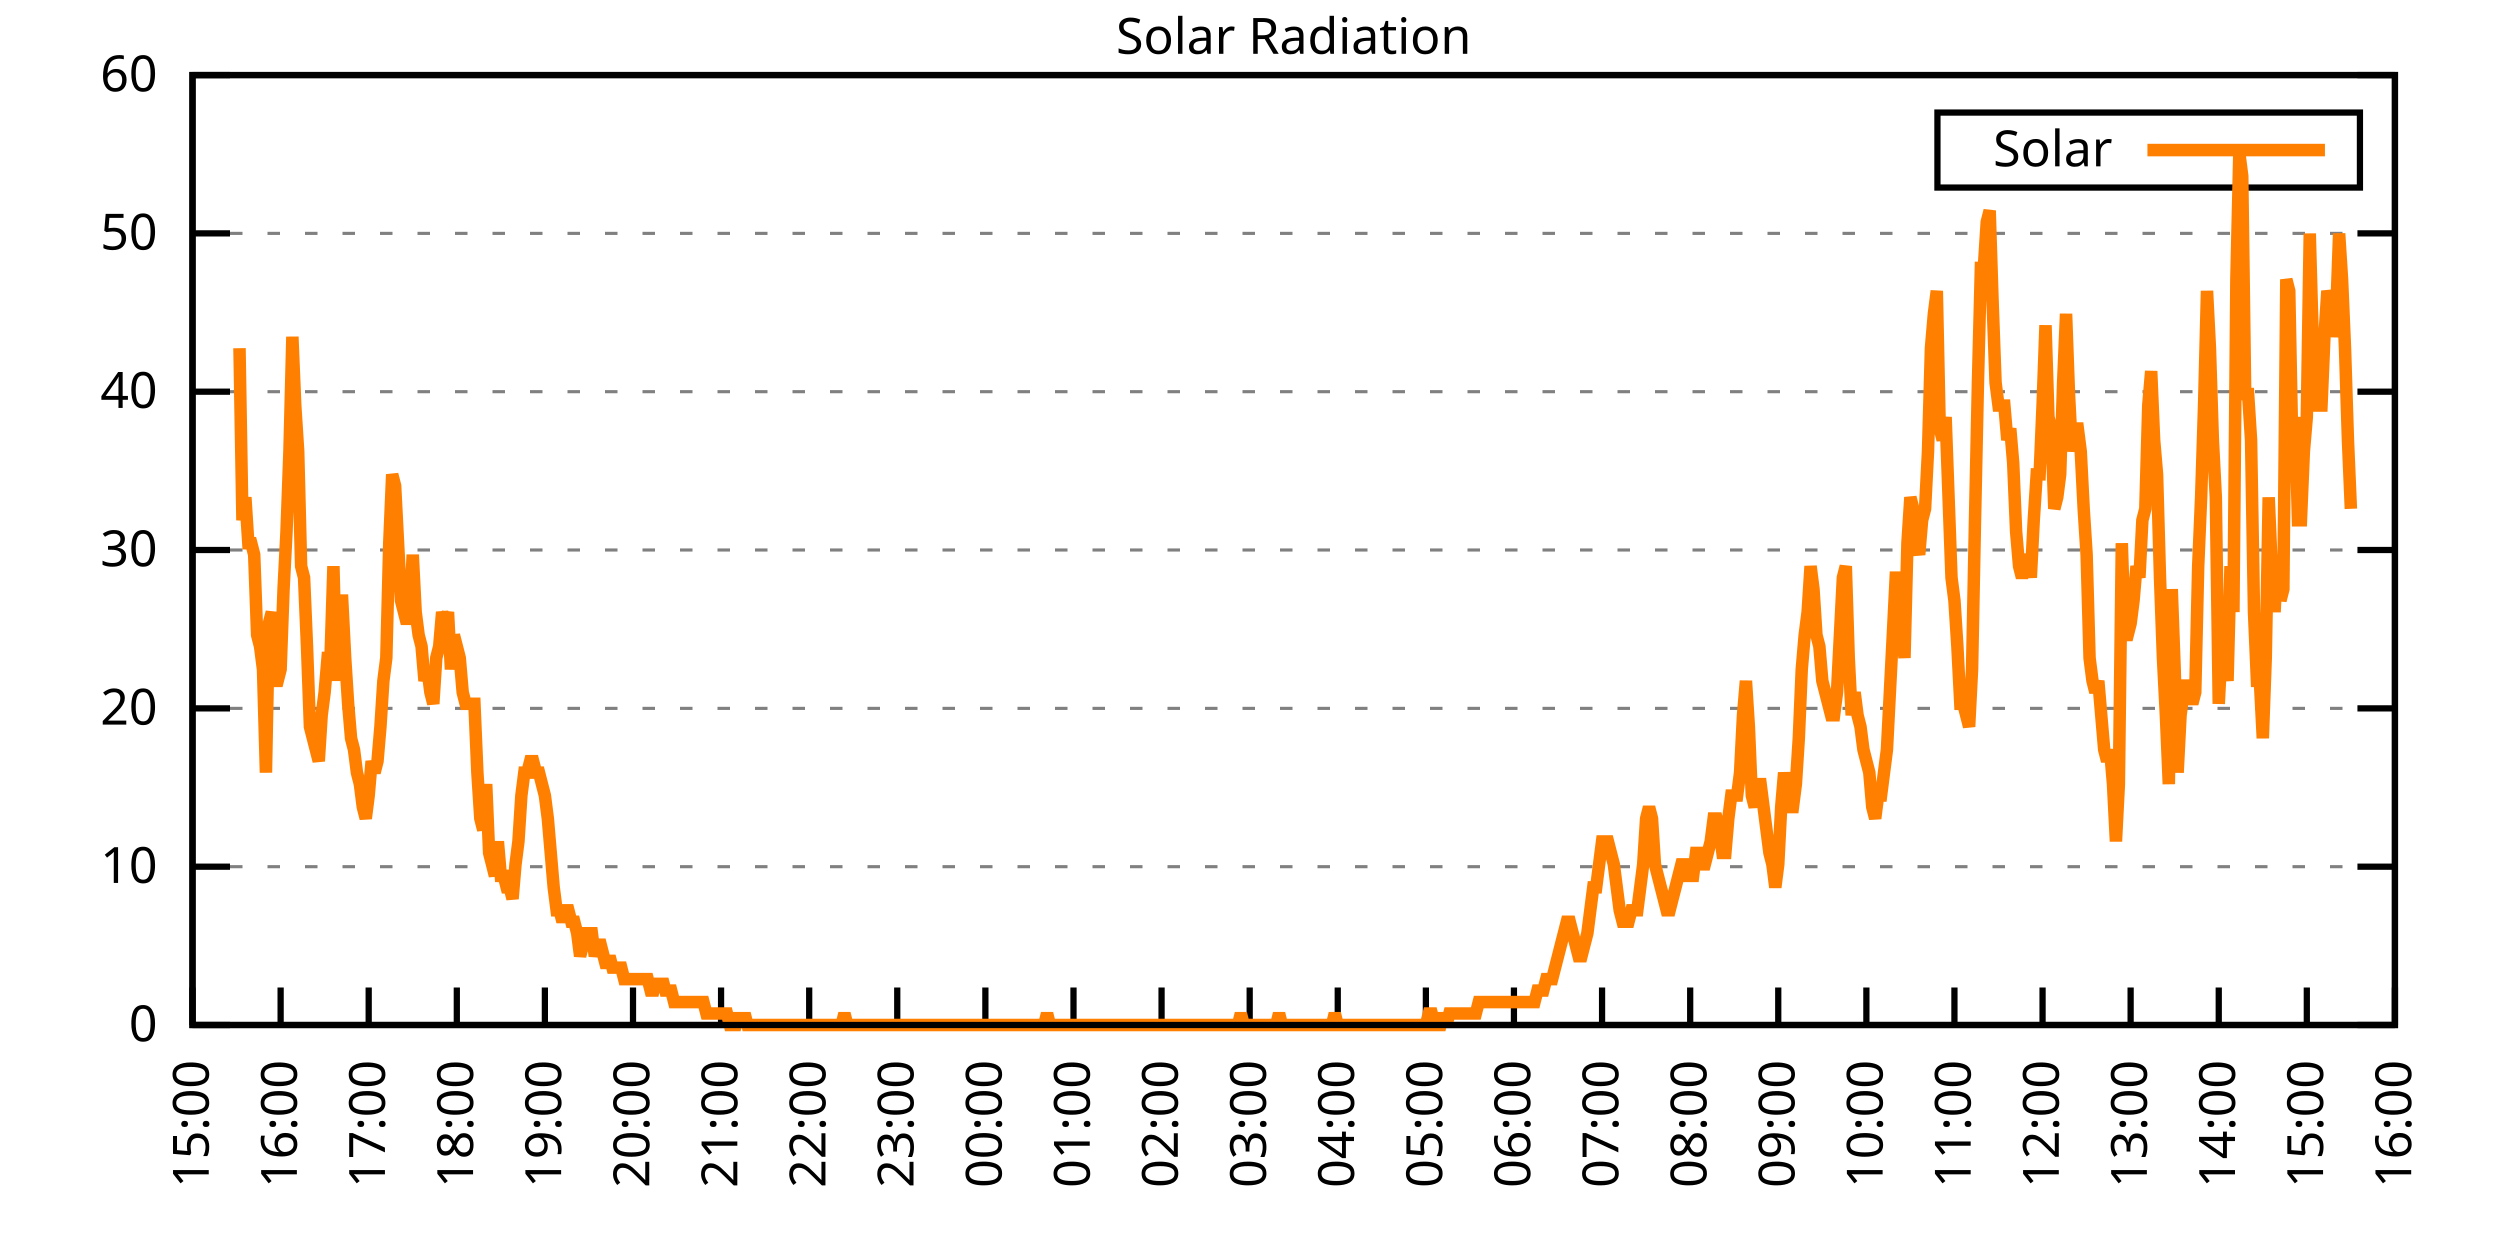
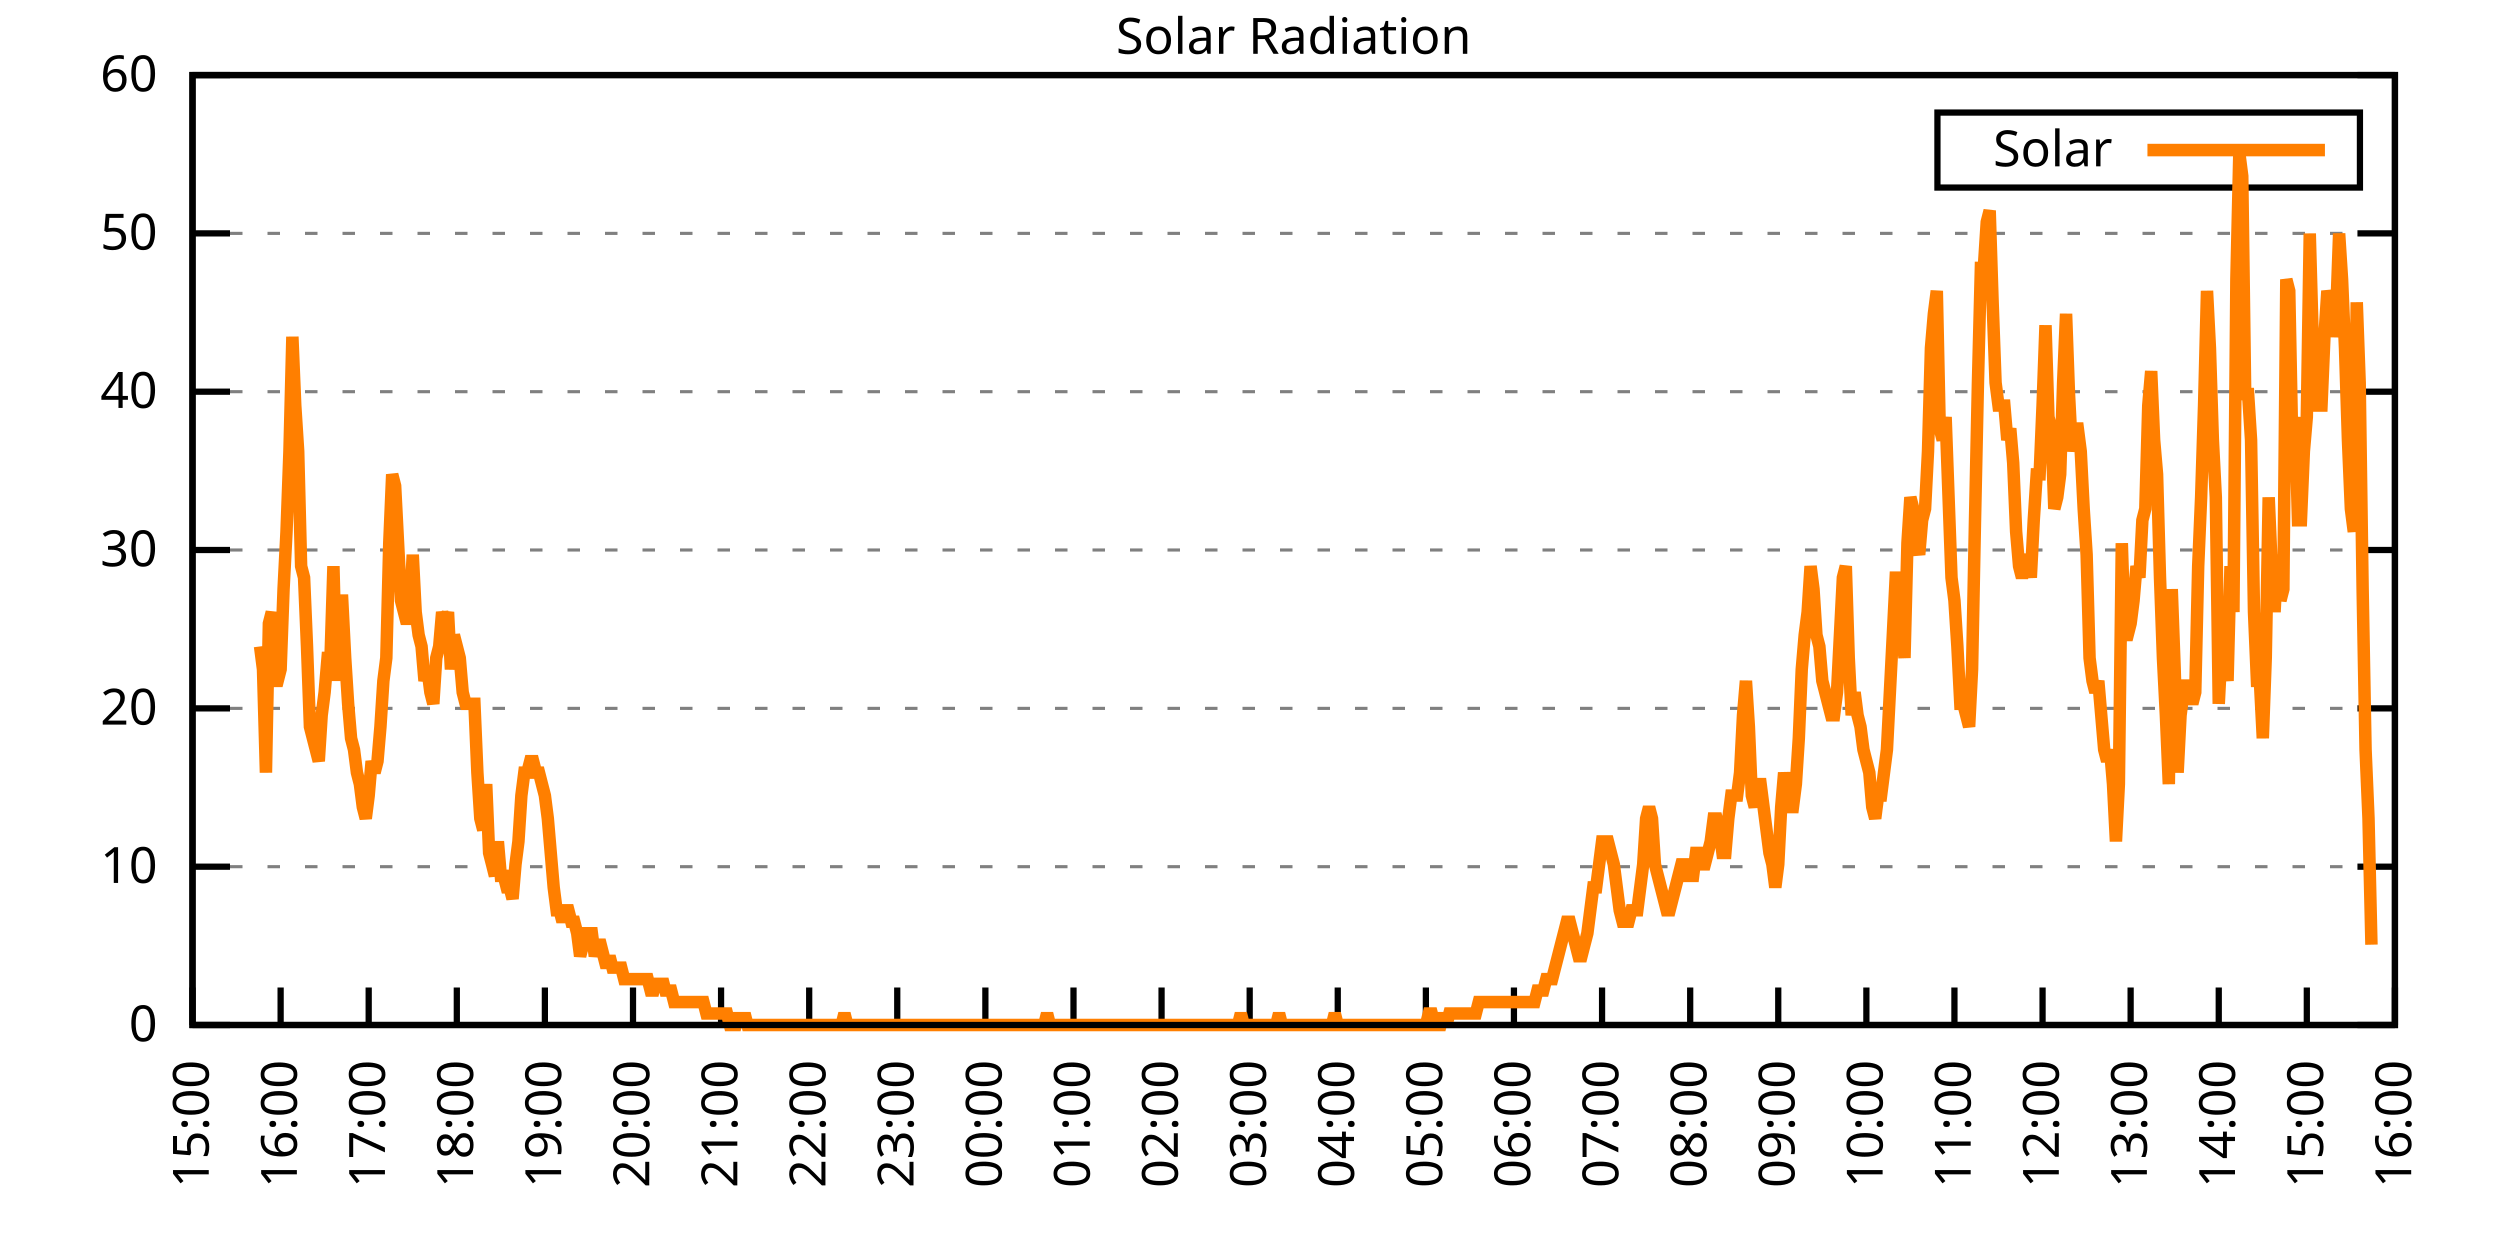
<svg xmlns="http://www.w3.org/2000/svg" xmlns:xlink="http://www.w3.org/1999/xlink" width="400" height="200" viewBox="0 0 400 200">
  <g id="gnuplot_canvas">
    <rect x="0" y="0" width="400" height="200" fill="none" />
    <defs>
      <circle id="gpDot" r="0.5" stroke-width="0.5" stroke="currentColor" />
      <path id="gpPt0" stroke-width="0.333" stroke="currentColor" d="M-1,0 h2 M0,-1 v2" />
      <path id="gpPt1" stroke-width="0.333" stroke="currentColor" d="M-1,-1 L1,1 M1,-1 L-1,1" />
      <path id="gpPt2" stroke-width="0.333" stroke="currentColor" d="M-1,0 L1,0 M0,-1 L0,1 M-1,-1 L1,1 M-1,1 L1,-1" />
      <rect id="gpPt3" stroke-width="0.333" stroke="currentColor" x="-1" y="-1" width="2" height="2" />
      <rect id="gpPt4" stroke-width="0.333" stroke="currentColor" fill="currentColor" x="-1" y="-1" width="2" height="2" />
      <circle id="gpPt5" stroke-width="0.333" stroke="currentColor" cx="0" cy="0" r="1" />
      <use xlink:href="#gpPt5" id="gpPt6" fill="currentColor" stroke="none" />
      <path id="gpPt7" stroke-width="0.333" stroke="currentColor" d="M0,-1.33 L-1.33,0.67 L1.33,0.67 z" />
      <use xlink:href="#gpPt7" id="gpPt8" fill="currentColor" stroke="none" />
      <use xlink:href="#gpPt7" id="gpPt9" stroke="currentColor" transform="rotate(180)" />
      <use xlink:href="#gpPt9" id="gpPt10" fill="currentColor" stroke="none" />
      <use xlink:href="#gpPt3" id="gpPt11" stroke="currentColor" transform="rotate(45)" />
      <use xlink:href="#gpPt11" id="gpPt12" fill="currentColor" stroke="none" />
      <path id="gpPt13" stroke-width="0.333" stroke="currentColor" d="M0,1.330 L1.265,0.411 L0.782,-1.067 L-0.782,-1.076 L-1.265,0.411 z" />
      <use xlink:href="#gpPt13" id="gpPt14" fill="currentColor" stroke="none" />
      <filter id="textbox" filterUnits="objectBoundingBox" x="0" y="0" height="1" width="1">
        <feFlood flood-color="white" flood-opacity="1" result="bgnd" />
        <feComposite in="SourceGraphic" in2="bgnd" operator="atop" />
      </filter>
      <filter id="greybox" filterUnits="objectBoundingBox" x="0" y="0" height="1" width="1">
        <feFlood flood-color="lightgrey" flood-opacity="1" result="grey" />
        <feComposite in="SourceGraphic" in2="grey" operator="atop" />
      </filter>
    </defs>
    <g fill="none" color="white" stroke="currentColor" stroke-width="1.00" stroke-linecap="butt" stroke-linejoin="miter">
</g>
    <g fill="none" color="black" stroke="currentColor" stroke-width="1.00" stroke-linecap="butt" stroke-linejoin="miter">
      <g stroke="none" shape-rendering="crispEdges">
        <polygon fill="rgb(255, 255, 255)" points="30.80,164.00 383.18,164.00 383.18,12.02 30.80,12.02 " />
      </g>
    </g>
    <g fill="none" color="black" stroke="currentColor" stroke-width="1.00" stroke-linecap="butt" stroke-linejoin="miter">
</g>
    <g fill="none" color="black" stroke="black" stroke-width="0.50" stroke-linecap="butt" stroke-linejoin="miter">
</g>
    <g fill="none" color="gray" stroke="currentColor" stroke-width="0.50" stroke-linecap="butt" stroke-linejoin="miter">
      <path stroke="gray" stroke-dasharray="2,4" class="gridline" d="M30.80,164.00 L383.19,164.00  " />
    </g>
    <g fill="none" color="gray" stroke="gray" stroke-width="1.00" stroke-linecap="butt" stroke-linejoin="miter">
</g>
    <g fill="none" color="black" stroke="currentColor" stroke-width="1.00" stroke-linecap="butt" stroke-linejoin="miter">
      <path stroke="black" d="M30.80,164.00 L36.80,164.00 M383.19,164.00 L377.19,164.00  " />
      <g transform="translate(25.20,166.60)" stroke="none" fill="black" font-family="Sans" font-size="8.00" text-anchor="end">
        <text>
          <tspan font-family="Sans"> 0</tspan>
        </text>
      </g>
    </g>
    <g fill="none" color="black" stroke="currentColor" stroke-width="1.00" stroke-linecap="butt" stroke-linejoin="miter">
</g>
    <g fill="none" color="black" stroke="black" stroke-width="0.50" stroke-linecap="butt" stroke-linejoin="miter">
</g>
    <g fill="none" color="gray" stroke="currentColor" stroke-width="0.50" stroke-linecap="butt" stroke-linejoin="miter">
      <path stroke="gray" stroke-dasharray="2,4" class="gridline" d="M30.80,138.67 L383.19,138.67  " />
    </g>
    <g fill="none" color="gray" stroke="gray" stroke-width="1.00" stroke-linecap="butt" stroke-linejoin="miter">
</g>
    <g fill="none" color="black" stroke="currentColor" stroke-width="1.00" stroke-linecap="butt" stroke-linejoin="miter">
      <path stroke="black" d="M30.80,138.67 L36.80,138.67 M383.19,138.67 L377.19,138.67  " />
      <g transform="translate(25.20,141.27)" stroke="none" fill="black" font-family="Sans" font-size="8.00" text-anchor="end">
        <text>
          <tspan font-family="Sans"> 10</tspan>
        </text>
      </g>
    </g>
    <g fill="none" color="black" stroke="currentColor" stroke-width="1.00" stroke-linecap="butt" stroke-linejoin="miter">
</g>
    <g fill="none" color="black" stroke="black" stroke-width="0.50" stroke-linecap="butt" stroke-linejoin="miter">
</g>
    <g fill="none" color="gray" stroke="currentColor" stroke-width="0.50" stroke-linecap="butt" stroke-linejoin="miter">
      <path stroke="gray" stroke-dasharray="2,4" class="gridline" d="M30.80,113.34 L383.19,113.34  " />
    </g>
    <g fill="none" color="gray" stroke="gray" stroke-width="1.00" stroke-linecap="butt" stroke-linejoin="miter">
</g>
    <g fill="none" color="black" stroke="currentColor" stroke-width="1.00" stroke-linecap="butt" stroke-linejoin="miter">
      <path stroke="black" d="M30.80,113.34 L36.80,113.34 M383.19,113.34 L377.19,113.34  " />
      <g transform="translate(25.20,115.94)" stroke="none" fill="black" font-family="Sans" font-size="8.00" text-anchor="end">
        <text>
          <tspan font-family="Sans"> 20</tspan>
        </text>
      </g>
    </g>
    <g fill="none" color="black" stroke="currentColor" stroke-width="1.00" stroke-linecap="butt" stroke-linejoin="miter">
</g>
    <g fill="none" color="black" stroke="black" stroke-width="0.50" stroke-linecap="butt" stroke-linejoin="miter">
</g>
    <g fill="none" color="gray" stroke="currentColor" stroke-width="0.50" stroke-linecap="butt" stroke-linejoin="miter">
      <path stroke="gray" stroke-dasharray="2,4" class="gridline" d="M30.80,88.00 L383.19,88.00  " />
    </g>
    <g fill="none" color="gray" stroke="gray" stroke-width="1.00" stroke-linecap="butt" stroke-linejoin="miter">
</g>
    <g fill="none" color="black" stroke="currentColor" stroke-width="1.00" stroke-linecap="butt" stroke-linejoin="miter">
      <path stroke="black" d="M30.80,88.00 L36.80,88.00 M383.19,88.00 L377.19,88.00  " />
      <g transform="translate(25.20,90.60)" stroke="none" fill="black" font-family="Sans" font-size="8.00" text-anchor="end">
        <text>
          <tspan font-family="Sans"> 30</tspan>
        </text>
      </g>
    </g>
    <g fill="none" color="black" stroke="currentColor" stroke-width="1.00" stroke-linecap="butt" stroke-linejoin="miter">
</g>
    <g fill="none" color="black" stroke="black" stroke-width="0.50" stroke-linecap="butt" stroke-linejoin="miter">
</g>
    <g fill="none" color="gray" stroke="currentColor" stroke-width="0.50" stroke-linecap="butt" stroke-linejoin="miter">
      <path stroke="gray" stroke-dasharray="2,4" class="gridline" d="M30.80,62.67 L383.19,62.67  " />
    </g>
    <g fill="none" color="gray" stroke="gray" stroke-width="1.00" stroke-linecap="butt" stroke-linejoin="miter">
</g>
    <g fill="none" color="black" stroke="currentColor" stroke-width="1.00" stroke-linecap="butt" stroke-linejoin="miter">
      <path stroke="black" d="M30.80,62.67 L36.80,62.67 M383.19,62.67 L377.19,62.67  " />
      <g transform="translate(25.20,65.27)" stroke="none" fill="black" font-family="Sans" font-size="8.00" text-anchor="end">
        <text>
          <tspan font-family="Sans"> 40</tspan>
        </text>
      </g>
    </g>
    <g fill="none" color="black" stroke="currentColor" stroke-width="1.00" stroke-linecap="butt" stroke-linejoin="miter">
</g>
    <g fill="none" color="black" stroke="black" stroke-width="0.50" stroke-linecap="butt" stroke-linejoin="miter">
</g>
    <g fill="none" color="gray" stroke="currentColor" stroke-width="0.50" stroke-linecap="butt" stroke-linejoin="miter">
      <path stroke="gray" stroke-dasharray="2,4" class="gridline" d="M30.80,37.34 L383.19,37.34  " />
    </g>
    <g fill="none" color="gray" stroke="gray" stroke-width="1.00" stroke-linecap="butt" stroke-linejoin="miter">
</g>
    <g fill="none" color="black" stroke="currentColor" stroke-width="1.00" stroke-linecap="butt" stroke-linejoin="miter">
      <path stroke="black" d="M30.80,37.34 L36.80,37.34 M383.19,37.34 L377.19,37.34  " />
      <g transform="translate(25.20,39.94)" stroke="none" fill="black" font-family="Sans" font-size="8.00" text-anchor="end">
        <text>
          <tspan font-family="Sans"> 50</tspan>
        </text>
      </g>
    </g>
    <g fill="none" color="black" stroke="currentColor" stroke-width="1.00" stroke-linecap="butt" stroke-linejoin="miter">
</g>
    <g fill="none" color="black" stroke="black" stroke-width="0.50" stroke-linecap="butt" stroke-linejoin="miter">
</g>
    <g fill="none" color="gray" stroke="currentColor" stroke-width="0.50" stroke-linecap="butt" stroke-linejoin="miter">
      <path stroke="gray" stroke-dasharray="2,4" class="gridline" d="M30.80,12.01 L383.19,12.01  " />
    </g>
    <g fill="none" color="gray" stroke="gray" stroke-width="1.00" stroke-linecap="butt" stroke-linejoin="miter">
</g>
    <g fill="none" color="black" stroke="currentColor" stroke-width="1.00" stroke-linecap="butt" stroke-linejoin="miter">
      <path stroke="black" d="M30.80,12.01 L36.80,12.01 M383.19,12.01 L377.19,12.01  " />
      <g transform="translate(25.20,14.61)" stroke="none" fill="black" font-family="Sans" font-size="8.00" text-anchor="end">
        <text>
          <tspan font-family="Sans"> 60</tspan>
        </text>
      </g>
    </g>
    <g fill="none" color="black" stroke="currentColor" stroke-width="1.00" stroke-linecap="butt" stroke-linejoin="miter">
      <path stroke="black" d="M30.80,164.00 L30.80,158.00  " />
      <g transform="translate(33.40,169.60) rotate(270.00)" stroke="none" fill="black" font-family="Sans" font-size="8.00" text-anchor="end">
        <text>
          <tspan font-family="Sans">15:00</tspan>
        </text>
      </g>
    </g>
    <g fill="none" color="black" stroke="currentColor" stroke-width="1.00" stroke-linecap="butt" stroke-linejoin="miter">
      <path stroke="black" d="M44.90,164.00 L44.90,158.00  " />
      <g transform="translate(47.50,169.60) rotate(270.00)" stroke="none" fill="black" font-family="Sans" font-size="8.00" text-anchor="end">
        <text>
          <tspan font-family="Sans">16:00</tspan>
        </text>
      </g>
    </g>
    <g fill="none" color="black" stroke="currentColor" stroke-width="1.00" stroke-linecap="butt" stroke-linejoin="miter">
      <path stroke="black" d="M58.99,164.00 L58.99,158.00  " />
      <g transform="translate(61.59,169.60) rotate(270.00)" stroke="none" fill="black" font-family="Sans" font-size="8.00" text-anchor="end">
        <text>
          <tspan font-family="Sans">17:00</tspan>
        </text>
      </g>
    </g>
    <g fill="none" color="black" stroke="currentColor" stroke-width="1.00" stroke-linecap="butt" stroke-linejoin="miter">
      <path stroke="black" d="M73.09,164.00 L73.09,158.00  " />
      <g transform="translate(75.69,169.60) rotate(270.00)" stroke="none" fill="black" font-family="Sans" font-size="8.00" text-anchor="end">
        <text>
          <tspan font-family="Sans">18:00</tspan>
        </text>
      </g>
    </g>
    <g fill="none" color="black" stroke="currentColor" stroke-width="1.00" stroke-linecap="butt" stroke-linejoin="miter">
      <path stroke="black" d="M87.18,164.00 L87.18,158.00  " />
      <g transform="translate(89.78,169.60) rotate(270.00)" stroke="none" fill="black" font-family="Sans" font-size="8.00" text-anchor="end">
        <text>
          <tspan font-family="Sans">19:00</tspan>
        </text>
      </g>
    </g>
    <g fill="none" color="black" stroke="currentColor" stroke-width="1.00" stroke-linecap="butt" stroke-linejoin="miter">
      <path stroke="black" d="M101.28,164.00 L101.28,158.00  " />
      <g transform="translate(103.88,169.60) rotate(270.00)" stroke="none" fill="black" font-family="Sans" font-size="8.00" text-anchor="end">
        <text>
          <tspan font-family="Sans">20:00</tspan>
        </text>
      </g>
    </g>
    <g fill="none" color="black" stroke="currentColor" stroke-width="1.00" stroke-linecap="butt" stroke-linejoin="miter">
      <path stroke="black" d="M115.37,164.00 L115.37,158.00  " />
      <g transform="translate(117.97,169.60) rotate(270.00)" stroke="none" fill="black" font-family="Sans" font-size="8.00" text-anchor="end">
        <text>
          <tspan font-family="Sans">21:00</tspan>
        </text>
      </g>
    </g>
    <g fill="none" color="black" stroke="currentColor" stroke-width="1.00" stroke-linecap="butt" stroke-linejoin="miter">
      <path stroke="black" d="M129.47,164.00 L129.47,158.00  " />
      <g transform="translate(132.07,169.60) rotate(270.00)" stroke="none" fill="black" font-family="Sans" font-size="8.00" text-anchor="end">
        <text>
          <tspan font-family="Sans">22:00</tspan>
        </text>
      </g>
    </g>
    <g fill="none" color="black" stroke="currentColor" stroke-width="1.00" stroke-linecap="butt" stroke-linejoin="miter">
      <path stroke="black" d="M143.56,164.00 L143.56,158.00  " />
      <g transform="translate(146.16,169.60) rotate(270.00)" stroke="none" fill="black" font-family="Sans" font-size="8.00" text-anchor="end">
        <text>
          <tspan font-family="Sans">23:00</tspan>
        </text>
      </g>
    </g>
    <g fill="none" color="black" stroke="currentColor" stroke-width="1.00" stroke-linecap="butt" stroke-linejoin="miter">
      <path stroke="black" d="M157.66,164.00 L157.66,158.00  " />
      <g transform="translate(160.26,169.60) rotate(270.00)" stroke="none" fill="black" font-family="Sans" font-size="8.00" text-anchor="end">
        <text>
          <tspan font-family="Sans">00:00</tspan>
        </text>
      </g>
    </g>
    <g fill="none" color="black" stroke="currentColor" stroke-width="1.00" stroke-linecap="butt" stroke-linejoin="miter">
      <path stroke="black" d="M171.76,164.00 L171.76,158.00  " />
      <g transform="translate(174.36,169.60) rotate(270.00)" stroke="none" fill="black" font-family="Sans" font-size="8.00" text-anchor="end">
        <text>
          <tspan font-family="Sans">01:00</tspan>
        </text>
      </g>
    </g>
    <g fill="none" color="black" stroke="currentColor" stroke-width="1.00" stroke-linecap="butt" stroke-linejoin="miter">
      <path stroke="black" d="M185.85,164.00 L185.85,158.00  " />
      <g transform="translate(188.45,169.60) rotate(270.00)" stroke="none" fill="black" font-family="Sans" font-size="8.00" text-anchor="end">
        <text>
          <tspan font-family="Sans">02:00</tspan>
        </text>
      </g>
    </g>
    <g fill="none" color="black" stroke="currentColor" stroke-width="1.00" stroke-linecap="butt" stroke-linejoin="miter">
      <path stroke="black" d="M199.95,164.00 L199.95,158.00  " />
      <g transform="translate(202.55,169.60) rotate(270.00)" stroke="none" fill="black" font-family="Sans" font-size="8.00" text-anchor="end">
        <text>
          <tspan font-family="Sans">03:00</tspan>
        </text>
      </g>
    </g>
    <g fill="none" color="black" stroke="currentColor" stroke-width="1.00" stroke-linecap="butt" stroke-linejoin="miter">
      <path stroke="black" d="M214.04,164.00 L214.04,158.00  " />
      <g transform="translate(216.64,169.60) rotate(270.00)" stroke="none" fill="black" font-family="Sans" font-size="8.00" text-anchor="end">
        <text>
          <tspan font-family="Sans">04:00</tspan>
        </text>
      </g>
    </g>
    <g fill="none" color="black" stroke="currentColor" stroke-width="1.00" stroke-linecap="butt" stroke-linejoin="miter">
      <path stroke="black" d="M228.14,164.00 L228.14,158.00  " />
      <g transform="translate(230.74,169.60) rotate(270.00)" stroke="none" fill="black" font-family="Sans" font-size="8.00" text-anchor="end">
        <text>
          <tspan font-family="Sans">05:00</tspan>
        </text>
      </g>
    </g>
    <g fill="none" color="black" stroke="currentColor" stroke-width="1.00" stroke-linecap="butt" stroke-linejoin="miter">
      <path stroke="black" d="M242.23,164.00 L242.23,158.00  " />
      <g transform="translate(244.83,169.60) rotate(270.00)" stroke="none" fill="black" font-family="Sans" font-size="8.00" text-anchor="end">
        <text>
          <tspan font-family="Sans">06:00</tspan>
        </text>
      </g>
    </g>
    <g fill="none" color="black" stroke="currentColor" stroke-width="1.00" stroke-linecap="butt" stroke-linejoin="miter">
      <path stroke="black" d="M256.33,164.00 L256.33,158.00  " />
      <g transform="translate(258.93,169.60) rotate(270.00)" stroke="none" fill="black" font-family="Sans" font-size="8.00" text-anchor="end">
        <text>
          <tspan font-family="Sans">07:00</tspan>
        </text>
      </g>
    </g>
    <g fill="none" color="black" stroke="currentColor" stroke-width="1.00" stroke-linecap="butt" stroke-linejoin="miter">
      <path stroke="black" d="M270.43,164.00 L270.43,158.00  " />
      <g transform="translate(273.03,169.60) rotate(270.00)" stroke="none" fill="black" font-family="Sans" font-size="8.00" text-anchor="end">
        <text>
          <tspan font-family="Sans">08:00</tspan>
        </text>
      </g>
    </g>
    <g fill="none" color="black" stroke="currentColor" stroke-width="1.00" stroke-linecap="butt" stroke-linejoin="miter">
      <path stroke="black" d="M284.52,164.00 L284.52,158.00  " />
      <g transform="translate(287.12,169.60) rotate(270.00)" stroke="none" fill="black" font-family="Sans" font-size="8.00" text-anchor="end">
        <text>
          <tspan font-family="Sans">09:00</tspan>
        </text>
      </g>
    </g>
    <g fill="none" color="black" stroke="currentColor" stroke-width="1.00" stroke-linecap="butt" stroke-linejoin="miter">
      <path stroke="black" d="M298.62,164.00 L298.62,158.00  " />
      <g transform="translate(301.22,169.60) rotate(270.00)" stroke="none" fill="black" font-family="Sans" font-size="8.00" text-anchor="end">
        <text>
          <tspan font-family="Sans">10:00</tspan>
        </text>
      </g>
    </g>
    <g fill="none" color="black" stroke="currentColor" stroke-width="1.00" stroke-linecap="butt" stroke-linejoin="miter">
      <path stroke="black" d="M312.71,164.00 L312.71,158.00  " />
      <g transform="translate(315.31,169.60) rotate(270.00)" stroke="none" fill="black" font-family="Sans" font-size="8.00" text-anchor="end">
        <text>
          <tspan font-family="Sans">11:00</tspan>
        </text>
      </g>
    </g>
    <g fill="none" color="black" stroke="currentColor" stroke-width="1.00" stroke-linecap="butt" stroke-linejoin="miter">
      <path stroke="black" d="M326.81,164.00 L326.81,158.00  " />
      <g transform="translate(329.41,169.60) rotate(270.00)" stroke="none" fill="black" font-family="Sans" font-size="8.00" text-anchor="end">
        <text>
          <tspan font-family="Sans">12:00</tspan>
        </text>
      </g>
    </g>
    <g fill="none" color="black" stroke="currentColor" stroke-width="1.00" stroke-linecap="butt" stroke-linejoin="miter">
      <path stroke="black" d="M340.90,164.00 L340.90,158.00  " />
      <g transform="translate(343.50,169.60) rotate(270.00)" stroke="none" fill="black" font-family="Sans" font-size="8.00" text-anchor="end">
        <text>
          <tspan font-family="Sans">13:00</tspan>
        </text>
      </g>
    </g>
    <g fill="none" color="black" stroke="currentColor" stroke-width="1.00" stroke-linecap="butt" stroke-linejoin="miter">
      <path stroke="black" d="M355.00,164.00 L355.00,158.00  " />
      <g transform="translate(357.60,169.60) rotate(270.00)" stroke="none" fill="black" font-family="Sans" font-size="8.00" text-anchor="end">
        <text>
          <tspan font-family="Sans">14:00</tspan>
        </text>
      </g>
    </g>
    <g fill="none" color="black" stroke="currentColor" stroke-width="1.00" stroke-linecap="butt" stroke-linejoin="miter">
      <path stroke="black" d="M369.09,164.00 L369.09,158.00  " />
      <g transform="translate(371.69,169.60) rotate(270.00)" stroke="none" fill="black" font-family="Sans" font-size="8.00" text-anchor="end">
        <text>
          <tspan font-family="Sans">15:00</tspan>
        </text>
      </g>
    </g>
    <g fill="none" color="black" stroke="currentColor" stroke-width="1.00" stroke-linecap="butt" stroke-linejoin="miter">
      <path stroke="black" d="M383.19,164.00 L383.19,158.00  " />
      <g transform="translate(385.79,169.60) rotate(270.00)" stroke="none" fill="black" font-family="Sans" font-size="8.00" text-anchor="end">
        <text>
          <tspan font-family="Sans">16:00</tspan>
        </text>
      </g>
    </g>
    <g fill="none" color="black" stroke="currentColor" stroke-width="1.00" stroke-linecap="butt" stroke-linejoin="miter">
</g>
    <g fill="none" color="black" stroke="currentColor" stroke-width="1.00" stroke-linecap="butt" stroke-linejoin="miter">
      <path stroke="black" d="M30.80,12.01 L30.80,164.00 L383.19,164.00 L383.19,12.01 L30.80,12.01 Z  " />
    </g>
    <g fill="none" color="black" stroke="currentColor" stroke-width="1.00" stroke-linecap="butt" stroke-linejoin="miter">
</g>
    <g fill="none" color="black" stroke="currentColor" stroke-width="1.00" stroke-linecap="butt" stroke-linejoin="miter">
      <path stroke="black" d="M309.99,30.01 L309.99,18.01 L377.59,18.01 L377.59,30.01 L309.99,30.01 Z  " />
    </g>
    <g id="Solar_Radiation_plot_1">
      <g fill="none" color="white" stroke="black" stroke-width="2.00" stroke-linecap="butt" stroke-linejoin="miter">
</g>
      <g fill="none" color="black" stroke="currentColor" stroke-width="2.00" stroke-linecap="butt" stroke-linejoin="miter">
        <g transform="translate(337.99,26.61)" stroke="none" fill="black" font-family="Sans" font-size="8.00" text-anchor="end">
          <text>
            <tspan font-family="Sans">Solar</tspan>
          </text>
        </g>
      </g>
      <g fill="none" color="black" stroke="currentColor" stroke-width="2.00" stroke-linecap="butt" stroke-linejoin="miter">
-         <path stroke="rgb(255, 127,   0)" d="M343.59,24.01 L371.99,24.01 M38.32,55.71 L38.79,83.24 L39.26,79.57 L39.73,86.91 L40.20,86.91 L40.67,88.75   L41.14,101.60 L41.61,103.43 L42.08,107.10 L42.55,123.62 L43.02,99.76 L43.49,97.93 L43.96,108.94 L44.43,108.94   L44.90,107.10 L45.37,94.26 L45.84,85.08 L46.31,72.23 L46.78,53.88 L47.24,64.89 L47.71,72.23 L48.18,90.59   L48.65,92.42 L49.12,103.43 L49.59,116.28 L50.06,118.12 L50.53,119.95 L51.00,121.79 L51.47,114.44 L51.94,110.77   L52.41,105.27 L52.88,105.27 L53.35,90.59 L53.82,108.94 L54.29,96.09 L54.76,96.09 L55.23,105.27 L55.70,112.61   L56.17,118.12 L56.64,119.95 L57.11,123.62 L57.58,125.46 L58.05,129.13 L58.52,130.96 L58.99,127.29 L59.46,121.79   L59.93,123.62 L60.40,121.79 L60.87,116.28 L61.34,108.94 L61.81,105.27 L62.28,86.91 L62.75,75.90 L63.22,77.74   L63.69,86.91 L64.16,96.09 L64.63,97.93 L65.10,99.76 L65.57,97.93 L66.04,88.75 L66.51,97.93 L66.98,101.60   L67.45,103.43 L67.92,108.94 L68.39,107.10 L68.86,110.77 L69.33,112.61 L69.80,105.27 L70.27,103.43 L70.74,97.93   L71.21,99.76 L71.68,97.93 L72.15,107.10 L72.62,101.60 L73.09,103.43 L73.56,105.27 L74.03,110.77 L74.50,112.61   L74.97,112.61 L75.44,112.61 L75.91,112.61 L76.38,123.62 L76.85,130.96 L77.32,132.80 L77.79,125.46 L78.26,136.47   L78.73,138.30 L79.19,140.14 L79.66,134.63 L80.13,140.14 L80.60,140.14 L81.07,141.98 L81.54,141.98 L82.01,143.81   L82.48,138.30 L82.95,134.63 L83.42,127.29 L83.89,123.62 L84.36,123.62 L84.83,121.79 L85.30,121.79 L85.77,123.62   L86.24,123.62 L86.71,125.46 L87.18,127.29 L87.65,130.96 L88.12,136.47 L88.59,141.98 L89.06,145.65 L89.53,145.65   L90.00,147.48 L90.47,145.65 L90.94,145.65 L91.41,147.48 L91.88,147.48 L92.35,149.32 L92.82,152.99 L93.29,151.15   L93.76,149.32 L94.23,149.32 L94.70,149.32 L95.17,152.99 L95.64,151.15 L96.11,151.15 L96.58,152.99 L97.05,154.82   L97.52,152.99 L97.99,154.82 L98.46,154.82 L98.93,154.82 L99.40,154.82 L99.87,156.66 L100.34,156.66 L100.81,156.66   L101.28,156.66 L101.75,156.66 L102.22,156.66 L102.69,156.66 L103.16,156.66 L103.63,156.66 L104.10,158.49 L104.57,158.49   L105.04,156.66 L105.51,158.49 L105.98,156.66 L106.45,158.49 L106.92,158.49 L107.39,158.49 L107.86,160.33 L108.33,160.33   L108.80,160.33 L109.27,160.33 L109.74,160.33 L110.21,160.33 L110.68,160.33 L111.14,160.33 L111.61,160.33 L112.08,160.33   L112.55,160.33 L113.02,162.16 L113.49,162.16 L113.96,162.16 L114.43,162.16 L114.90,162.16 L115.37,162.16 L115.84,162.16   L116.31,162.16 L116.78,164.00 L117.25,164.00 L117.72,164.00 L118.19,162.16 L118.66,164.00 L119.13,162.16 L119.60,164.00   L120.07,164.00 L120.54,164.00 L121.01,164.00 L121.48,164.00 L121.95,164.00 L122.42,164.00 L122.89,164.00 L123.36,164.00   L123.83,164.00 L124.30,164.00 L124.77,164.00 L125.24,164.00 L125.71,164.00 L126.18,164.00 L126.65,164.00 L127.12,164.00   L127.59,164.00 L128.06,164.00 L128.53,164.00 L129.00,164.00 L129.47,164.00 L129.94,164.00 L130.41,164.00 L130.88,164.00   L131.35,164.00 L131.82,164.00 L132.29,164.00 L132.76,164.00 L133.23,164.00 L133.70,164.00 L134.17,164.00 L134.64,164.00   L135.11,162.16 L135.58,164.00 L136.05,164.00 L136.52,164.00 L136.99,164.00 L137.46,164.00 L137.93,164.00 L138.40,164.00   L138.87,164.00 L139.34,164.00 L139.81,164.00 L140.28,164.00 L140.75,164.00 L141.22,164.00 L141.69,164.00 L142.16,164.00   L142.63,164.00 L143.09,164.00 L143.56,164.00 L144.03,164.00 L144.50,164.00 L144.97,164.00 L145.44,164.00 L145.91,164.00   L146.38,164.00 L146.85,164.00 L147.32,164.00 L147.79,164.00 L148.26,164.00 L148.73,164.00 L149.20,164.00 L149.67,164.00   L150.14,164.00 L150.61,164.00 L151.08,164.00 L151.55,164.00 L152.02,164.00 L152.49,164.00 L152.96,164.00 L153.43,164.00   L153.90,164.00 L154.37,164.00 L154.84,164.00 L155.31,164.00 L155.78,164.00 L156.25,164.00 L156.72,164.00 L157.19,164.00   L157.66,164.00 L158.13,164.00 L158.60,164.00 L159.07,164.00 L159.54,164.00 L160.01,164.00 L160.48,164.00 L160.95,164.00   L161.42,164.00 L161.89,164.00 L162.36,164.00 L162.83,164.00 L163.30,164.00 L163.77,164.00 L164.24,164.00 L164.71,164.00   L165.18,164.00 L165.65,164.00 L166.12,164.00 L166.59,164.00 L167.06,164.00 L167.53,162.16 L168.00,164.00 L168.47,164.00   L168.94,164.00 L169.41,164.00 L169.88,164.00 L170.35,164.00 L170.82,164.00 L171.29,164.00 L171.76,164.00 L172.23,164.00   L172.70,164.00 L173.17,164.00 L173.64,164.00 L174.11,164.00 L174.58,164.00 L175.04,164.00 L175.51,164.00 L175.98,164.00   L176.45,164.00 L176.92,164.00 L177.39,164.00 L177.86,164.00 L178.33,164.00 L178.80,164.00 L179.27,164.00 L179.74,164.00   L180.21,164.00 L180.68,164.00 L181.15,164.00 L181.62,164.00 L182.09,164.00 L182.56,164.00 L183.03,164.00 L183.50,164.00   L183.97,164.00 L184.44,164.00 L184.91,164.00 L185.38,164.00 L185.85,164.00 L186.32,164.00 L186.79,164.00 L187.26,164.00   L187.73,164.00 L188.20,164.00 L188.67,164.00 L189.14,164.00 L189.61,164.00 L190.08,164.00 L190.55,164.00 L191.02,164.00   L191.49,164.00 L191.96,164.00 L192.43,164.00 L192.90,164.00 L193.37,164.00 L193.84,164.00 L194.31,164.00 L194.78,164.00   L195.25,164.00 L195.72,164.00 L196.19,164.00 L196.66,164.00 L197.13,164.00 L197.60,164.00 L198.07,164.00 L198.54,162.16   L199.01,164.00 L199.48,164.00 L199.95,164.00 L200.42,164.00 L200.89,164.00 L201.36,164.00 L201.83,164.00 L202.30,164.00   L202.77,164.00 L203.24,164.00 L203.71,164.00 L204.18,164.00 L204.65,162.16 L205.12,164.00 L205.59,164.00 L206.06,164.00   L206.53,164.00 L207.00,164.00 L207.46,164.00 L207.93,164.00 L208.40,164.00 L208.87,164.00 L209.34,164.00 L209.81,164.00   L210.28,164.00 L210.75,164.00 L211.22,164.00 L211.69,164.00 L212.16,164.00 L212.63,164.00 L213.10,164.00 L213.57,162.16   L214.04,164.00 L214.51,164.00 L214.98,164.00 L215.45,164.00 L215.92,164.00 L216.39,164.00 L216.86,164.00 L217.33,164.00   L217.80,164.00 L218.27,164.00 L218.74,164.00 L219.21,164.00 L219.68,164.00 L220.15,164.00 L220.62,164.00 L221.09,164.00   L221.56,164.00 L222.03,164.00 L222.50,164.00 L222.97,164.00 L223.44,164.00 L223.91,164.00 L224.38,164.00 L224.85,164.00   L225.32,164.00 L225.79,164.00 L226.26,164.00 L226.73,164.00 L227.20,164.00 L227.67,164.00 L228.14,164.00 L228.61,162.16   L229.08,162.16 L229.55,164.00 L230.02,164.00 L230.49,164.00 L230.96,162.16 L231.43,164.00 L231.90,162.16 L232.37,162.16   L232.84,162.16 L233.31,162.16 L233.78,162.16 L234.25,162.16 L234.72,162.16 L235.19,162.16 L235.66,162.16 L236.13,162.16   L236.60,160.33 L237.07,160.33 L237.54,160.33 L238.01,160.33 L238.48,160.33 L238.95,160.33 L239.41,160.33 L239.88,160.33   L240.35,160.33 L240.82,160.33 L241.29,160.33 L241.76,160.33 L242.23,160.33 L242.70,160.33 L243.17,160.33 L243.64,160.33   L244.11,160.33 L244.58,160.33 L245.05,160.33 L245.52,160.33 L245.99,158.49 L246.46,158.49 L246.93,158.49 L247.40,156.66   L247.87,156.66 L248.34,156.66 L248.81,154.82 L249.28,152.99 L249.75,151.15 L250.22,149.32 L250.69,147.48 L251.16,147.48   L251.63,149.32 L252.10,151.15 L252.57,152.99 L253.04,152.99 L253.51,151.15 L253.98,149.32 L254.45,145.65 L254.92,141.98   L255.39,141.98 L255.86,138.30 L256.33,134.63 L256.80,134.63 L257.27,134.63 L257.74,136.47 L258.21,138.30 L258.68,141.98   L259.15,145.65 L259.62,147.48 L260.09,147.48 L260.56,147.48 L261.03,145.65 L261.50,145.65 L261.97,145.65 L262.44,141.98   L262.91,138.30 L263.38,130.96 L263.85,129.13 L264.32,130.96 L264.79,138.30 L265.26,140.14 L265.73,141.98 L266.20,143.81   L266.67,145.65 L267.14,145.65 L267.61,143.81 L268.08,141.98 L268.55,140.14 L269.02,138.30 L269.49,138.30 L269.96,140.14   L270.43,140.14 L270.90,140.14 L271.36,136.47 L271.83,136.47 L272.30,138.30 L272.77,138.30 L273.24,136.47 L273.71,134.63   L274.18,130.96 L274.65,130.96 L275.12,132.80 L275.59,136.47 L276.06,136.47 L276.53,130.96 L277.00,127.29 L277.47,127.29   L277.94,127.29 L278.41,123.62 L278.88,114.44 L279.35,108.94 L279.82,116.28 L280.29,127.29 L280.76,129.13 L281.23,125.46   L281.70,125.46 L282.17,129.13 L282.64,132.80 L283.11,136.47 L283.58,138.30 L284.05,141.98 L284.52,138.30 L284.99,129.13   L285.46,123.62 L285.93,127.29 L286.40,129.13 L286.87,129.13 L287.34,125.46 L287.81,118.12 L288.28,107.10 L288.75,101.60   L289.22,97.93 L289.69,90.59 L290.16,94.26 L290.63,101.60 L291.10,103.43 L291.57,108.94 L292.04,110.77 L292.51,112.61   L292.98,114.44 L293.45,114.44 L293.92,110.77 L294.39,101.60 L294.86,92.42 L295.33,90.59 L295.80,105.27 L296.27,114.44   L296.74,110.77 L297.21,114.44 L297.68,116.28 L298.15,119.95 L298.62,121.79 L299.09,123.62 L299.56,129.13 L300.03,130.96   L300.50,127.29 L300.97,127.29 L301.44,123.62 L301.91,119.95 L302.38,110.77 L302.85,101.60 L303.31,92.42 L303.78,92.42   L304.25,99.76 L304.72,105.27 L305.19,86.91 L305.66,79.57 L306.13,81.41 L306.60,86.91 L307.07,88.75 L307.54,83.24   L308.01,81.41 L308.48,72.23 L308.95,55.71 L309.42,50.21 L309.89,46.54 L310.36,68.56 L310.83,70.40 L311.30,66.73   L311.77,79.57 L312.24,92.42 L312.71,96.09 L313.18,103.43 L313.65,112.61 L314.12,112.61 L314.59,114.44 L315.06,116.28   L315.53,107.10 L316.00,83.24 L316.47,61.22 L316.94,42.87 L317.41,42.87 L317.88,35.52 L318.35,33.69 L318.82,48.37   L319.29,61.22 L319.76,64.89 L320.23,64.89 L320.70,64.89 L321.17,70.40 L321.64,68.56 L322.11,74.07 L322.58,85.08   L323.05,90.59 L323.52,92.42 L323.99,90.59 L324.46,88.75 L324.93,92.42 L325.40,83.24 L325.87,75.90 L326.34,75.90   L326.81,64.89 L327.28,52.04 L327.75,66.73 L328.22,68.56 L328.69,81.41 L329.16,79.57 L329.63,75.90 L330.10,61.22   L330.57,50.21 L331.04,63.05 L331.51,72.23 L331.98,68.56 L332.45,68.56 L332.92,72.23 L333.39,81.41 L333.86,88.75   L334.33,105.27 L334.80,108.94 L335.26,110.77 L335.73,108.94 L336.20,114.44 L336.67,119.95 L337.14,121.79 L337.61,119.95   L338.08,125.46 L338.55,134.63 L339.02,125.46 L339.49,86.91 L339.96,101.60 L340.43,101.60 L340.90,99.76 L341.37,96.09   L341.84,90.59 L342.31,92.42 L342.78,83.24 L343.25,81.41 L343.72,64.89 L344.19,59.38 L344.66,70.40 L345.13,75.90   L345.60,92.42 L346.07,105.27 L346.54,114.44 L347.01,125.46 L347.48,94.26 L347.95,107.10 L348.42,123.62 L348.89,114.44   L349.36,110.77 L349.83,108.94 L350.30,110.77 L350.77,112.61 L351.24,110.77 L351.71,90.59 L352.18,79.57 L352.65,64.89   L353.12,46.54 L353.59,55.71 L354.06,70.40 L354.53,79.57 L355.00,112.61 L355.47,103.43 L355.94,105.27 L356.41,108.94   L356.88,90.59 L357.35,97.93 L357.82,44.70 L358.29,24.51 L358.76,28.18 L359.23,63.05 L359.70,63.05 L360.17,70.40   L360.64,97.93 L361.11,108.94 L361.58,108.94 L362.05,118.12 L362.52,105.27 L362.99,79.57 L363.46,90.59 L363.93,97.93   L364.40,88.75 L364.87,96.09 L365.34,94.26 L365.81,44.70 L366.28,46.54 L366.75,70.40 L367.21,66.73 L367.68,83.24   L368.15,83.24 L368.62,72.23 L369.09,66.73 L369.56,37.36 L370.03,53.88 L370.50,64.89 L370.97,64.89 L371.44,64.89   L371.91,53.88 L372.38,46.54 L372.85,48.37 L373.32,53.88 L373.79,50.21 L374.26,37.36 L374.73,44.70 L375.20,55.71   L375.67,70.40 L376.14,81.41  " />
+         <path stroke="rgb(255, 127,   0)" d="M343.59,24.01 L371.99,24.01 M41.61,103.43 L42.08,107.10 L42.55,123.62 L43.02,99.76 L43.49,97.93 L43.96,108.94   L44.43,108.94 L44.90,107.10 L45.37,94.26 L45.84,85.08 L46.31,72.23 L46.78,53.88 L47.24,64.89 L47.71,72.23   L48.18,90.59 L48.65,92.42 L49.12,103.43 L49.59,116.28 L50.06,118.12 L50.53,119.95 L51.00,121.79 L51.47,114.44   L51.94,110.77 L52.41,105.27 L52.88,105.27 L53.35,90.59 L53.82,108.94 L54.29,96.09 L54.76,96.09 L55.23,105.27   L55.70,112.61 L56.17,118.12 L56.64,119.95 L57.11,123.62 L57.58,125.46 L58.05,129.13 L58.52,130.96 L58.99,127.29   L59.46,121.79 L59.93,123.62 L60.40,121.79 L60.87,116.28 L61.34,108.94 L61.81,105.27 L62.28,86.91 L62.75,75.90   L63.22,77.74 L63.69,86.91 L64.16,96.09 L64.63,97.93 L65.10,99.76 L65.57,97.93 L66.04,88.75 L66.51,97.93   L66.98,101.60 L67.45,103.43 L67.92,108.94 L68.39,107.10 L68.86,110.77 L69.33,112.61 L69.80,105.27 L70.27,103.43   L70.74,97.93 L71.21,99.76 L71.68,97.93 L72.15,107.10 L72.62,101.60 L73.09,103.43 L73.56,105.27 L74.03,110.77   L74.50,112.61 L74.97,112.61 L75.44,112.61 L75.91,112.61 L76.38,123.62 L76.85,130.96 L77.32,132.80 L77.79,125.46   L78.26,136.47 L78.73,138.30 L79.19,140.14 L79.66,134.63 L80.13,140.14 L80.60,140.14 L81.07,141.98 L81.54,141.98   L82.01,143.81 L82.48,138.30 L82.95,134.63 L83.42,127.29 L83.89,123.62 L84.36,123.62 L84.83,121.79 L85.30,121.79   L85.77,123.62 L86.24,123.62 L86.71,125.46 L87.18,127.29 L87.65,130.96 L88.12,136.47 L88.59,141.98 L89.06,145.65   L89.53,145.65 L90.00,147.48 L90.47,145.65 L90.94,145.65 L91.41,147.48 L91.88,147.48 L92.35,149.32 L92.82,152.99   L93.29,151.15 L93.76,149.32 L94.23,149.32 L94.70,149.32 L95.17,152.99 L95.64,151.15 L96.11,151.15 L96.58,152.99   L97.05,154.82 L97.52,152.99 L97.99,154.82 L98.46,154.82 L98.93,154.82 L99.40,154.82 L99.87,156.66 L100.34,156.66   L100.81,156.66 L101.28,156.66 L101.75,156.66 L102.22,156.66 L102.69,156.66 L103.16,156.66 L103.63,156.66 L104.10,158.49   L104.57,158.49 L105.04,156.66 L105.51,158.49 L105.98,156.66 L106.45,158.49 L106.92,158.49 L107.39,158.49 L107.86,160.33   L108.33,160.33 L108.80,160.33 L109.27,160.33 L109.74,160.33 L110.21,160.33 L110.68,160.33 L111.14,160.33 L111.61,160.33   L112.08,160.33 L112.55,160.33 L113.02,162.16 L113.49,162.16 L113.96,162.16 L114.43,162.16 L114.90,162.16 L115.37,162.16   L115.84,162.16 L116.31,162.16 L116.78,164.00 L117.25,164.00 L117.72,164.00 L118.19,162.16 L118.66,164.00 L119.13,162.16   L119.60,164.00 L120.07,164.00 L120.54,164.00 L121.01,164.00 L121.48,164.00 L121.95,164.00 L122.42,164.00 L122.89,164.00   L123.36,164.00 L123.83,164.00 L124.30,164.00 L124.77,164.00 L125.24,164.00 L125.71,164.00 L126.18,164.00 L126.65,164.00   L127.12,164.00 L127.59,164.00 L128.06,164.00 L128.53,164.00 L129.00,164.00 L129.47,164.00 L129.94,164.00 L130.41,164.00   L130.88,164.00 L131.35,164.00 L131.82,164.00 L132.29,164.00 L132.76,164.00 L133.23,164.00 L133.70,164.00 L134.17,164.00   L134.64,164.00 L135.11,162.16 L135.58,164.00 L136.05,164.00 L136.52,164.00 L136.99,164.00 L137.46,164.00 L137.93,164.00   L138.40,164.00 L138.87,164.00 L139.34,164.00 L139.81,164.00 L140.28,164.00 L140.75,164.00 L141.22,164.00 L141.69,164.00   L142.16,164.00 L142.63,164.00 L143.09,164.00 L143.56,164.00 L144.03,164.00 L144.50,164.00 L144.97,164.00 L145.44,164.00   L145.91,164.00 L146.38,164.00 L146.85,164.00 L147.32,164.00 L147.79,164.00 L148.26,164.00 L148.73,164.00 L149.20,164.00   L149.67,164.00 L150.14,164.00 L150.61,164.00 L151.08,164.00 L151.55,164.00 L152.02,164.00 L152.49,164.00 L152.96,164.00   L153.43,164.00 L153.90,164.00 L154.37,164.00 L154.84,164.00 L155.31,164.00 L155.78,164.00 L156.25,164.00 L156.72,164.00   L157.19,164.00 L157.66,164.00 L158.13,164.00 L158.60,164.00 L159.07,164.00 L159.54,164.00 L160.01,164.00 L160.48,164.00   L160.95,164.00 L161.42,164.00 L161.89,164.00 L162.36,164.00 L162.83,164.00 L163.30,164.00 L163.77,164.00 L164.24,164.00   L164.71,164.00 L165.18,164.00 L165.65,164.00 L166.12,164.00 L166.59,164.00 L167.06,164.00 L167.53,162.16 L168.00,164.00   L168.47,164.00 L168.94,164.00 L169.41,164.00 L169.88,164.00 L170.35,164.00 L170.82,164.00 L171.29,164.00 L171.76,164.00   L172.23,164.00 L172.70,164.00 L173.17,164.00 L173.64,164.00 L174.11,164.00 L174.58,164.00 L175.04,164.00 L175.51,164.00   L175.98,164.00 L176.45,164.00 L176.92,164.00 L177.39,164.00 L177.86,164.00 L178.33,164.00 L178.80,164.00 L179.27,164.00   L179.74,164.00 L180.21,164.00 L180.68,164.00 L181.15,164.00 L181.62,164.00 L182.09,164.00 L182.56,164.00 L183.03,164.00   L183.50,164.00 L183.97,164.00 L184.44,164.00 L184.91,164.00 L185.38,164.00 L185.85,164.00 L186.32,164.00 L186.79,164.00   L187.26,164.00 L187.73,164.00 L188.20,164.00 L188.67,164.00 L189.14,164.00 L189.61,164.00 L190.08,164.00 L190.55,164.00   L191.02,164.00 L191.49,164.00 L191.96,164.00 L192.43,164.00 L192.90,164.00 L193.37,164.00 L193.84,164.00 L194.31,164.00   L194.78,164.00 L195.25,164.00 L195.72,164.00 L196.19,164.00 L196.66,164.00 L197.13,164.00 L197.60,164.00 L198.07,164.00   L198.54,162.16 L199.01,164.00 L199.48,164.00 L199.95,164.00 L200.42,164.00 L200.89,164.00 L201.36,164.00 L201.83,164.00   L202.30,164.00 L202.77,164.00 L203.24,164.00 L203.71,164.00 L204.18,164.00 L204.65,162.16 L205.12,164.00 L205.59,164.00   L206.06,164.00 L206.53,164.00 L207.00,164.00 L207.46,164.00 L207.93,164.00 L208.40,164.00 L208.87,164.00 L209.34,164.00   L209.81,164.00 L210.28,164.00 L210.75,164.00 L211.22,164.00 L211.69,164.00 L212.16,164.00 L212.63,164.00 L213.10,164.00   L213.57,162.16 L214.04,164.00 L214.51,164.00 L214.98,164.00 L215.45,164.00 L215.92,164.00 L216.39,164.00 L216.86,164.00   L217.33,164.00 L217.80,164.00 L218.27,164.00 L218.74,164.00 L219.21,164.00 L219.68,164.00 L220.15,164.00 L220.62,164.00   L221.09,164.00 L221.56,164.00 L222.03,164.00 L222.50,164.00 L222.97,164.00 L223.44,164.00 L223.91,164.00 L224.38,164.00   L224.85,164.00 L225.32,164.00 L225.79,164.00 L226.26,164.00 L226.73,164.00 L227.20,164.00 L227.67,164.00 L228.14,164.00   L228.61,162.16 L229.08,162.16 L229.55,164.00 L230.02,164.00 L230.49,164.00 L230.96,162.16 L231.43,164.00 L231.90,162.16   L232.37,162.16 L232.84,162.16 L233.31,162.16 L233.78,162.16 L234.25,162.16 L234.72,162.16 L235.19,162.16 L235.66,162.16   L236.13,162.16 L236.60,160.33 L237.07,160.33 L237.54,160.33 L238.01,160.33 L238.48,160.33 L238.95,160.33 L239.41,160.33   L239.88,160.33 L240.35,160.33 L240.82,160.33 L241.29,160.33 L241.76,160.33 L242.23,160.33 L242.70,160.33 L243.17,160.33   L243.64,160.33 L244.11,160.33 L244.58,160.33 L245.05,160.33 L245.52,160.33 L245.99,158.49 L246.46,158.49 L246.93,158.49   L247.40,156.66 L247.87,156.66 L248.34,156.66 L248.81,154.82 L249.28,152.99 L249.75,151.15 L250.22,149.32 L250.69,147.48   L251.16,147.48 L251.63,149.32 L252.10,151.15 L252.57,152.99 L253.04,152.99 L253.51,151.15 L253.98,149.32 L254.45,145.65   L254.92,141.98 L255.39,141.98 L255.86,138.30 L256.33,134.63 L256.80,134.63 L257.27,134.63 L257.74,136.47 L258.21,138.30   L258.68,141.98 L259.15,145.65 L259.62,147.48 L260.09,147.48 L260.56,147.48 L261.03,145.65 L261.50,145.65 L261.97,145.65   L262.44,141.98 L262.91,138.30 L263.38,130.96 L263.85,129.13 L264.32,130.96 L264.79,138.30 L265.26,140.14 L265.73,141.98   L266.20,143.81 L266.67,145.65 L267.14,145.65 L267.61,143.81 L268.08,141.98 L268.55,140.14 L269.02,138.30 L269.49,138.30   L269.96,140.14 L270.43,140.14 L270.90,140.14 L271.36,136.47 L271.83,136.47 L272.30,138.30 L272.77,138.30 L273.24,136.47   L273.71,134.63 L274.18,130.96 L274.65,130.96 L275.12,132.80 L275.59,136.47 L276.06,136.47 L276.53,130.96 L277.00,127.29   L277.47,127.29 L277.94,127.29 L278.41,123.62 L278.88,114.44 L279.35,108.94 L279.82,116.28 L280.29,127.29 L280.76,129.13   L281.23,125.46 L281.70,125.46 L282.17,129.13 L282.64,132.80 L283.11,136.47 L283.58,138.30 L284.05,141.98 L284.52,138.30   L284.99,129.13 L285.46,123.62 L285.93,127.29 L286.40,129.13 L286.87,129.13 L287.34,125.46 L287.81,118.12 L288.28,107.10   L288.75,101.60 L289.22,97.93 L289.69,90.59 L290.16,94.26 L290.63,101.60 L291.10,103.43 L291.57,108.94 L292.04,110.77   L292.51,112.61 L292.98,114.44 L293.45,114.44 L293.92,110.77 L294.39,101.60 L294.86,92.42 L295.33,90.59 L295.80,105.27   L296.27,114.44 L296.74,110.77 L297.21,114.44 L297.68,116.28 L298.15,119.95 L298.62,121.79 L299.09,123.62 L299.56,129.13   L300.03,130.96 L300.50,127.29 L300.97,127.29 L301.44,123.62 L301.91,119.95 L302.38,110.77 L302.85,101.60 L303.31,92.42   L303.78,92.42 L304.25,99.76 L304.72,105.27 L305.19,86.91 L305.66,79.57 L306.13,81.41 L306.60,86.91 L307.07,88.75   L307.54,83.24 L308.01,81.41 L308.48,72.23 L308.95,55.71 L309.42,50.21 L309.89,46.54 L310.36,68.56 L310.83,70.40   L311.30,66.73 L311.77,79.57 L312.24,92.42 L312.71,96.09 L313.18,103.43 L313.65,112.61 L314.12,112.61 L314.59,114.44   L315.06,116.28 L315.53,107.10 L316.00,83.24 L316.47,61.22 L316.94,42.87 L317.41,42.87 L317.88,35.52 L318.35,33.69   L318.82,48.37 L319.29,61.22 L319.76,64.89 L320.23,64.89 L320.70,64.89 L321.17,70.40 L321.64,68.56 L322.11,74.07   L322.58,85.08 L323.05,90.59 L323.52,92.42 L323.99,90.59 L324.46,88.75 L324.93,92.42 L325.40,83.24 L325.87,75.90   L326.34,75.90 L326.81,64.89 L327.28,52.04 L327.75,66.73 L328.22,68.56 L328.69,81.41 L329.16,79.57 L329.63,75.90   L330.10,61.22 L330.57,50.21 L331.04,63.05 L331.51,72.23 L331.98,68.56 L332.45,68.56 L332.92,72.23 L333.39,81.41   L333.86,88.75 L334.33,105.27 L334.80,108.94 L335.26,110.77 L335.73,108.94 L336.20,114.44 L336.67,119.95 L337.14,121.79   L337.61,119.95 L338.08,125.46 L338.55,134.63 L339.02,125.46 L339.49,86.91 L339.96,101.60 L340.43,101.60 L340.90,99.76   L341.37,96.09 L341.84,90.59 L342.31,92.42 L342.78,83.24 L343.25,81.41 L343.72,64.89 L344.19,59.38 L344.66,70.40   L345.13,75.90 L345.60,92.42 L346.07,105.27 L346.54,114.44 L347.01,125.46 L347.48,94.26 L347.95,107.10 L348.42,123.62   L348.89,114.44 L349.36,110.77 L349.83,108.94 L350.30,110.77 L350.77,112.61 L351.24,110.77 L351.71,90.59 L352.18,79.57   L352.65,64.89 L353.12,46.54 L353.59,55.71 L354.06,70.40 L354.53,79.57 L355.00,112.61 L355.47,103.43 L355.94,105.27   L356.41,108.94 L356.88,90.59 L357.35,97.93 L357.82,44.70 L358.29,24.51 L358.76,28.18 L359.23,63.05 L359.70,63.05   L360.17,70.40 L360.64,97.93 L361.11,108.94 L361.58,108.94 L362.05,118.12 L362.52,105.27 L362.99,79.57 L363.46,90.59   L363.93,97.93 L364.40,88.75 L364.87,96.09 L365.34,94.26 L365.81,44.70 L366.28,46.54 L366.75,70.40 L367.21,66.73   L367.68,83.24 L368.15,83.24 L368.62,72.23 L369.09,66.73 L369.56,37.36 L370.03,53.88 L370.50,64.89 L370.97,64.89   L371.44,64.89 L371.91,53.88 L372.38,46.54 L372.85,48.37 L373.32,53.88 L373.79,50.21 L374.26,37.36 L374.73,44.70   L375.20,55.71 L375.67,70.40 L376.14,81.41 L376.61,85.08 L377.08,48.37 L377.55,61.22 L378.02,94.26 L378.49,119.95   L378.96,130.96 L379.43,151.15  " />
      </g>
    </g>
    <g fill="none" color="black" stroke="currentColor" stroke-width="2.00" stroke-linecap="butt" stroke-linejoin="miter">
</g>
    <g fill="none" color="black" stroke="black" stroke-width="1.00" stroke-linecap="butt" stroke-linejoin="miter">
</g>
    <g fill="none" color="black" stroke="currentColor" stroke-width="1.00" stroke-linecap="butt" stroke-linejoin="miter">
      <path stroke="black" d="M30.80,12.01 L30.80,164.00 L383.19,164.00 L383.19,12.01 L30.80,12.01 Z  " />
      <g transform="translate(6.80,88.01) rotate(270.00)" stroke="none" fill="black" font-family="Sans" font-size="8.00" text-anchor="middle">
        <text />
      </g>
    </g>
    <g fill="none" color="black" stroke="currentColor" stroke-width="1.00" stroke-linecap="butt" stroke-linejoin="miter">
</g>
    <g fill="none" color="black" stroke="currentColor" stroke-width="1.00" stroke-linecap="butt" stroke-linejoin="miter">
      <g transform="translate(206.99,8.61)" stroke="none" fill="black" font-family="Sans" font-size="8.00" text-anchor="middle">
        <text>
          <tspan font-family="Sans">Solar Radiation</tspan>
        </text>
      </g>
    </g>
    <g fill="none" color="black" stroke="currentColor" stroke-width="1.00" stroke-linecap="butt" stroke-linejoin="miter">
</g>
  </g>
</svg>
